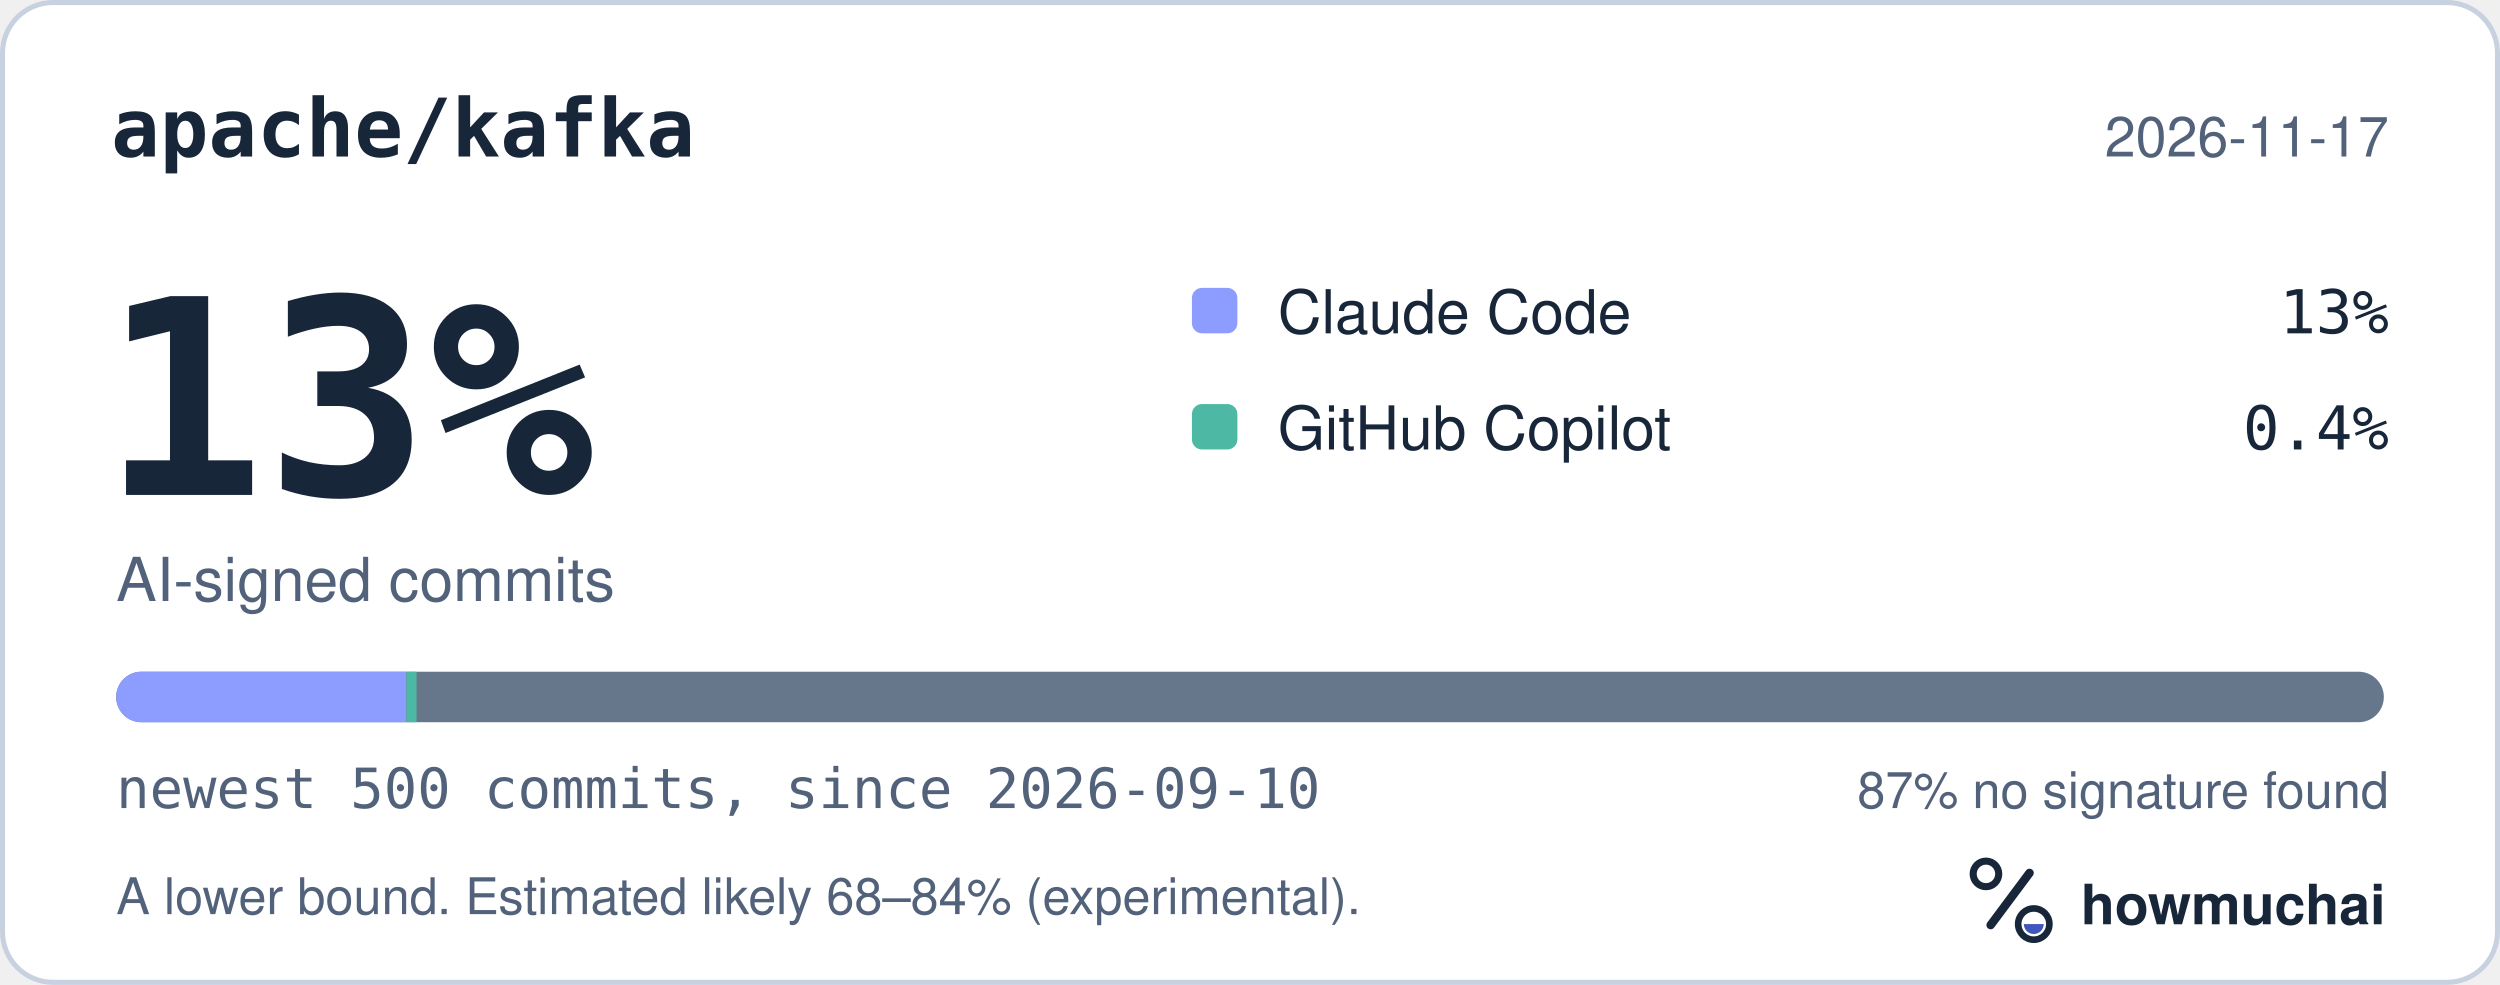
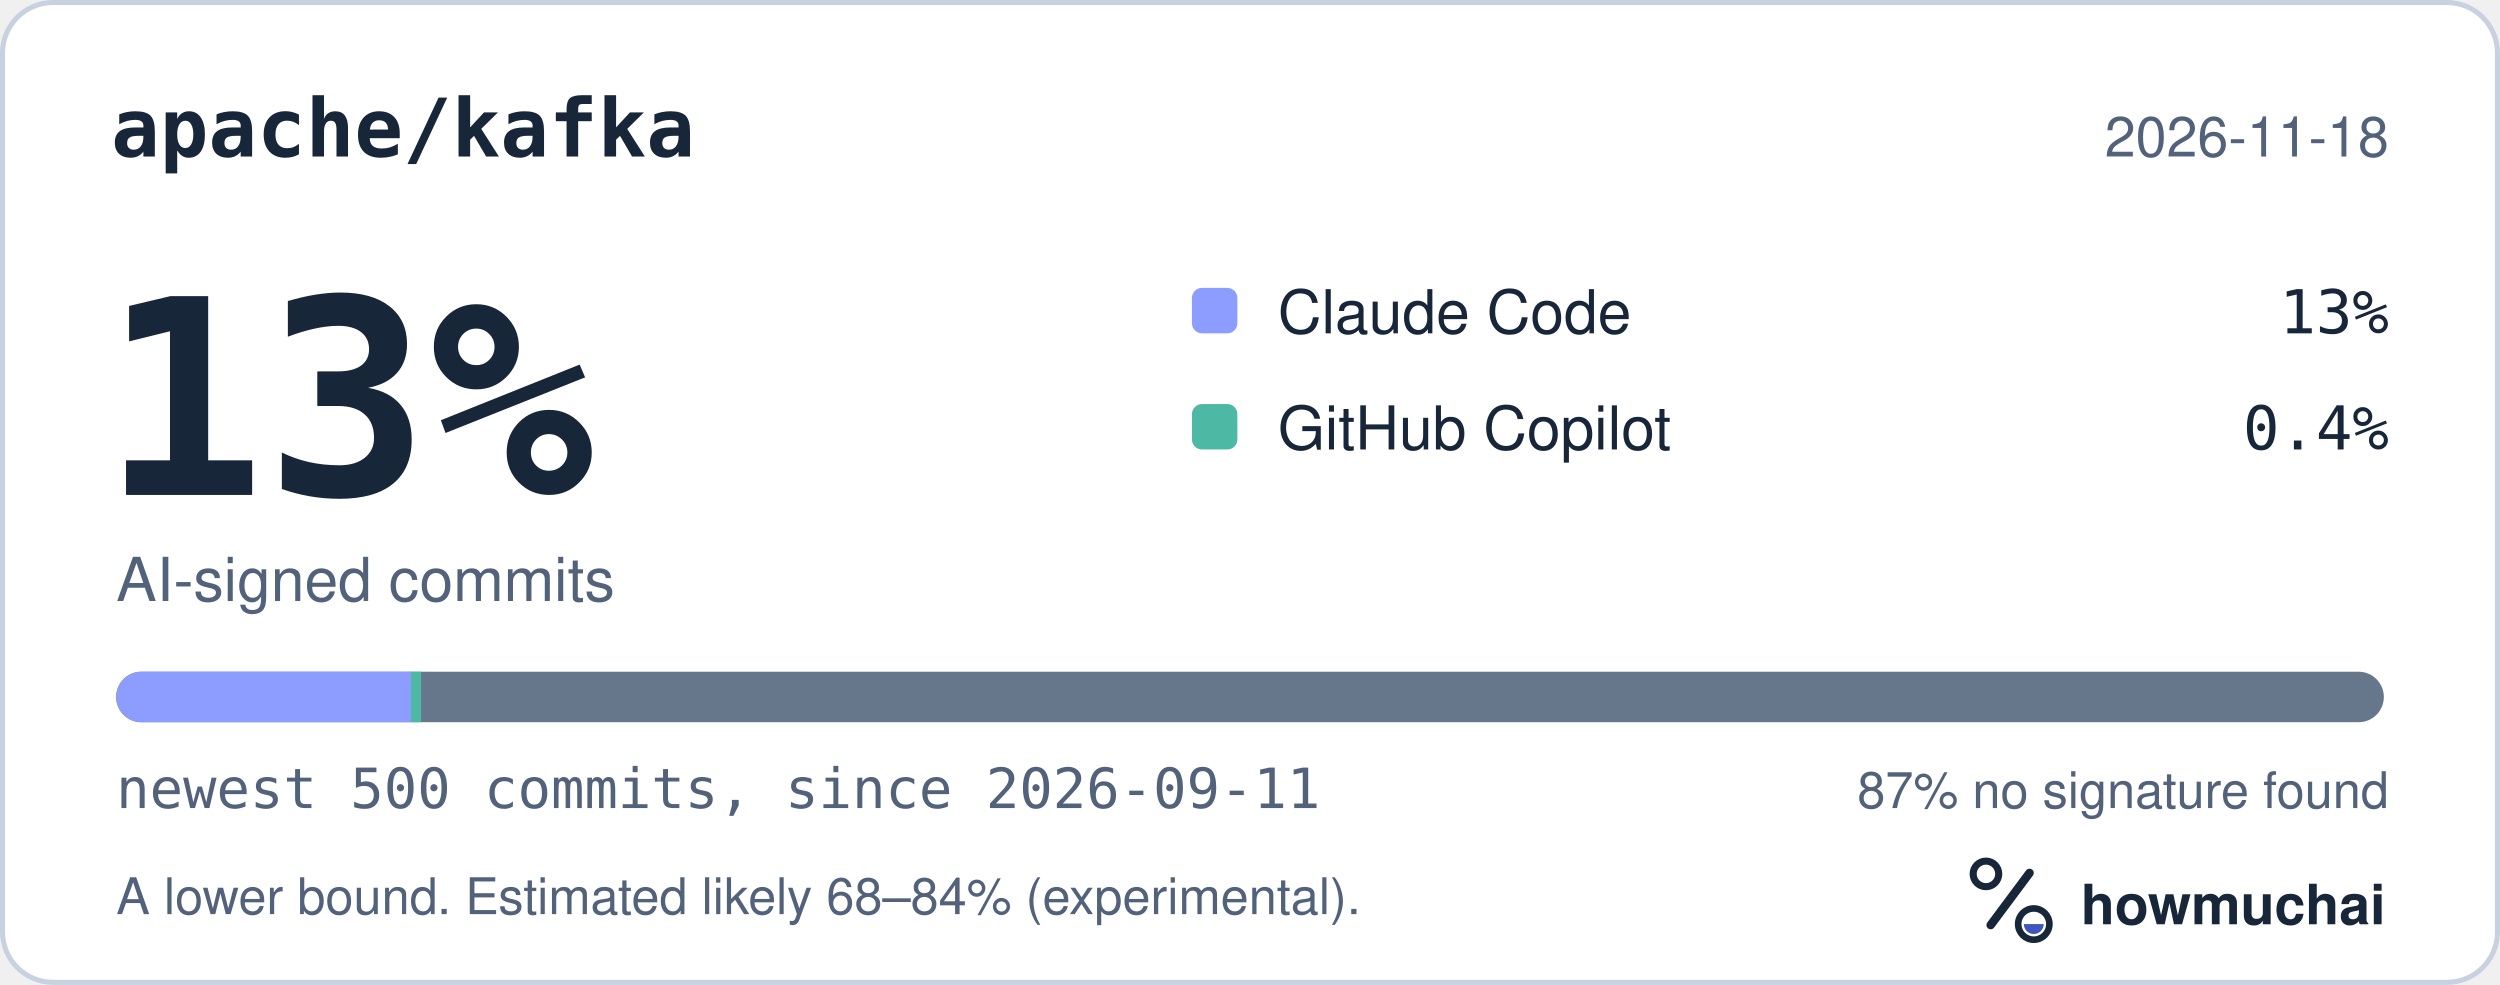
<svg xmlns="http://www.w3.org/2000/svg" width="495" height="195" viewBox="0 0 495 195" role="img" aria-labelledby="hm-t hm-d">
  <rect x="0.5" y="0.5" width="494" height="194" rx="10" fill="#FFFFFF" stroke="#C7D1DF" />
  <text x="22" y="31" fill="#18263A" font-family="ui-monospace, SF Mono, Menlo, Consolas, IBM Plex Mono, monospace" font-size="16" font-weight="600">apache/kafka</text>
-   <text x="473" y="31" fill="#52627A" font-family="-apple-system, BlinkMacSystemFont, Segoe UI, Helvetica, Arial, Fira Sans, sans-serif" font-size="11" text-anchor="end">2026-11-17</text>
+   <text x="473" y="31" fill="#52627A" font-family="-apple-system, BlinkMacSystemFont, Segoe UI, Helvetica, Arial, Fira Sans, sans-serif" font-size="11" text-anchor="end">2026-11-18</text>
  <text x="20" y="98" fill="#18263A" font-family="ui-monospace, SF Mono, Menlo, Consolas, IBM Plex Mono, monospace" font-size="54" font-weight="700">13%</text>
  <text x="23" y="119" fill="#52627A" font-family="-apple-system, BlinkMacSystemFont, Segoe UI, Helvetica, Arial, Fira Sans, sans-serif" font-size="12">AI-signed commits</text>
  <rect x="236" y="57" width="9" height="9" rx="2" fill="#8D9DFF" />
  <text x="253" y="66" fill="#18263A" font-family="-apple-system, BlinkMacSystemFont, Segoe UI, Helvetica, Arial, Fira Sans, sans-serif" font-size="12">Claude Code</text>
  <text x="473" y="66" fill="#18263A" font-family="ui-monospace, SF Mono, Menlo, Consolas, IBM Plex Mono, monospace" font-size="12" text-anchor="end">13%</text>
  <rect x="236" y="80" width="9" height="9" rx="2" fill="#4DB8A4" />
  <text x="253" y="89" fill="#18263A" font-family="-apple-system, BlinkMacSystemFont, Segoe UI, Helvetica, Arial, Fira Sans, sans-serif" font-size="12">GitHub Copilot</text>
  <text x="473" y="89" fill="#18263A" font-family="ui-monospace, SF Mono, Menlo, Consolas, IBM Plex Mono, monospace" font-size="12" text-anchor="end">0.4%</text>
  <defs>
    <clipPath id="hm-bar">
      <rect x="23" y="133" width="449" height="10" rx="5" />
    </clipPath>
  </defs>
  <rect x="23" y="133" width="449" height="10" rx="5" fill="#66768B" />
  <g clip-path="url(#hm-bar)">
-     <rect x="23.00" y="133" width="57.47" height="10" fill="#8D9DFF" />
-     <rect x="80.47" y="133" width="2.00" height="10" fill="#4DB8A4" />
+     <rect x="23.00" y="133" width="58.37" height="10" fill="#8D9DFF" />
+     <rect x="81.37" y="133" width="2.00" height="10" fill="#4DB8A4" />
  </g>
-   <text x="23" y="160" fill="#52627A" font-family="ui-monospace, SF Mono, Menlo, Consolas, IBM Plex Mono, monospace" font-size="11">newest 500 commits, since 2026-09-10</text>
+   <text x="23" y="160" fill="#52627A" font-family="ui-monospace, SF Mono, Menlo, Consolas, IBM Plex Mono, monospace" font-size="11">newest 500 commits, since 2026-09-11</text>
  <text x="473" y="160" fill="#52627A" font-family="-apple-system, BlinkMacSystemFont, Segoe UI, Helvetica, Arial, Fira Sans, sans-serif" font-size="10" text-anchor="end">87% no signature found</text>
  <text x="23" y="181" fill="#52627A" font-family="-apple-system, BlinkMacSystemFont, Segoe UI, Helvetica, Arial, Fira Sans, sans-serif" font-size="10">A lower bound. Estimated likely 68–84% (experimental).</text>
  <g transform="translate(386 166) scale(0.046875)">
    <circle cx="154" cy="150" r="54" fill="none" stroke="#18263A" stroke-width="30" />
    <path d="M174 366 338 146" fill="none" stroke="#18263A" stroke-width="36" stroke-linecap="round" />
    <circle cx="356" cy="362" r="66" fill="none" stroke="#18263A" stroke-width="28" />
    <path d="M314 362a42 42 0 0 0 84 0Z" fill="#4056BC" />
  </g>
  <text x="412" y="183" fill="#18263A" font-family="-apple-system, BlinkMacSystemFont, Segoe UI, Helvetica, Arial, Fira Sans, sans-serif" font-size="11" font-weight="650">howmuchai</text>
</svg>
